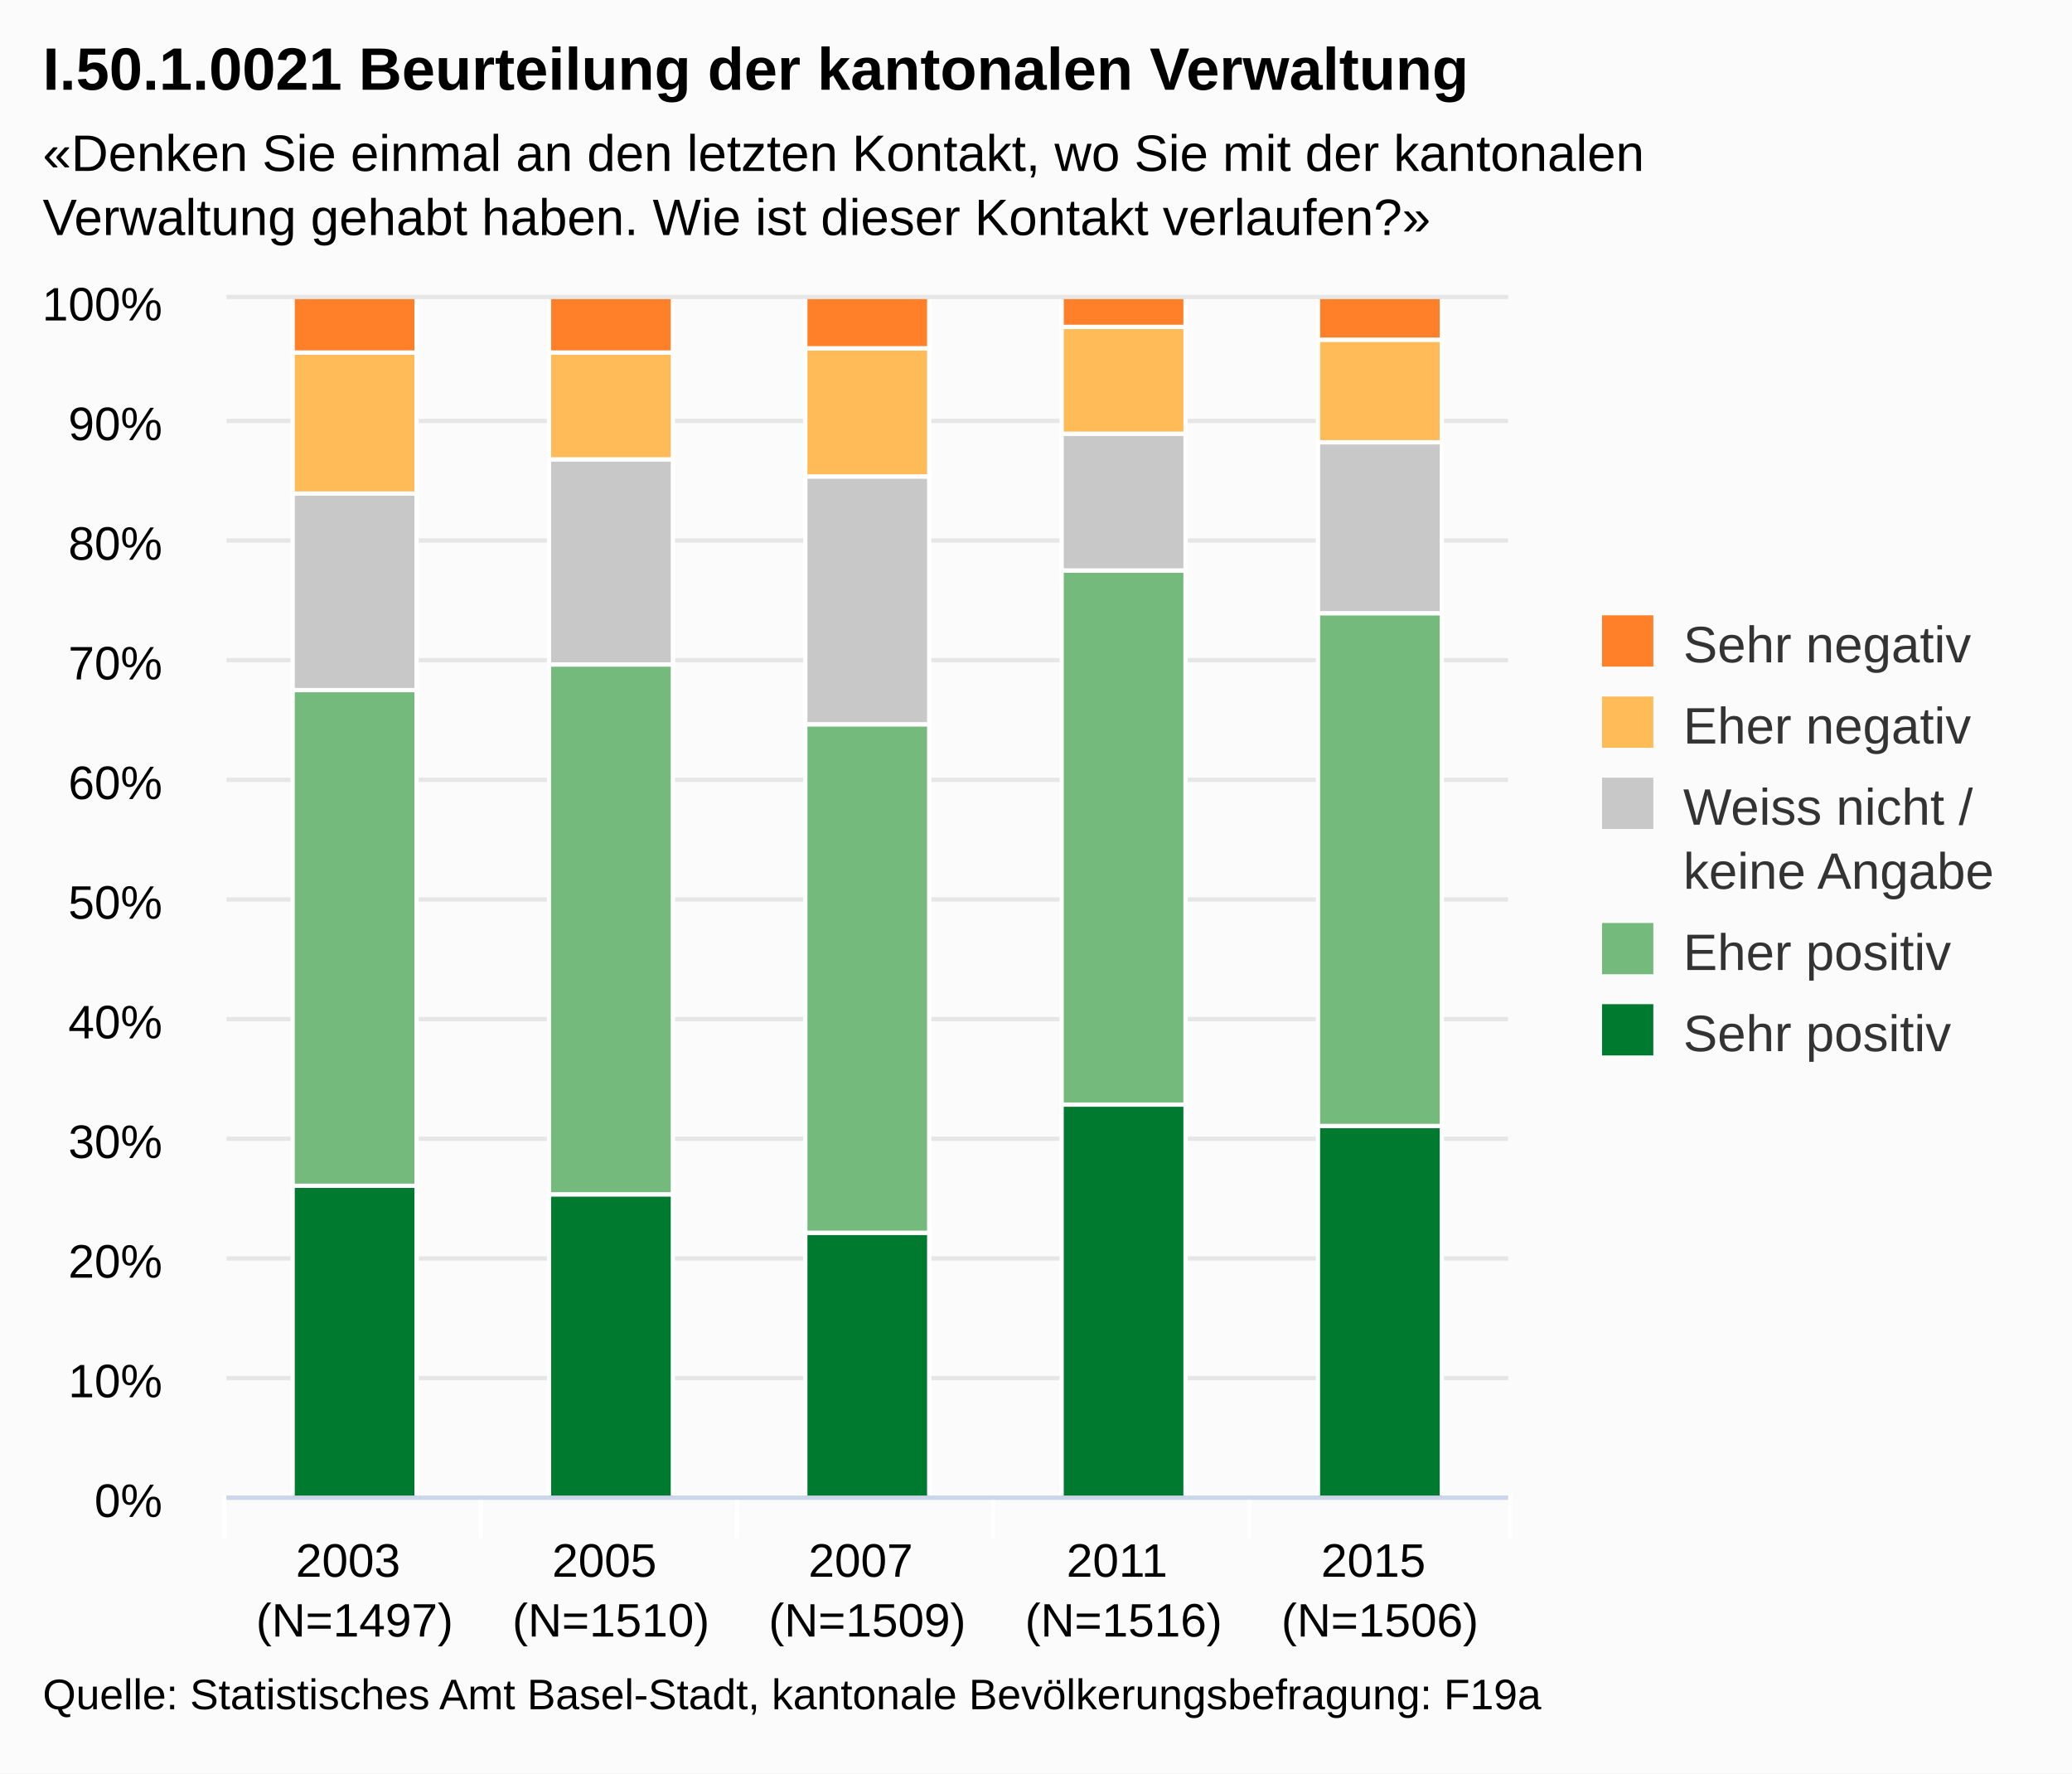
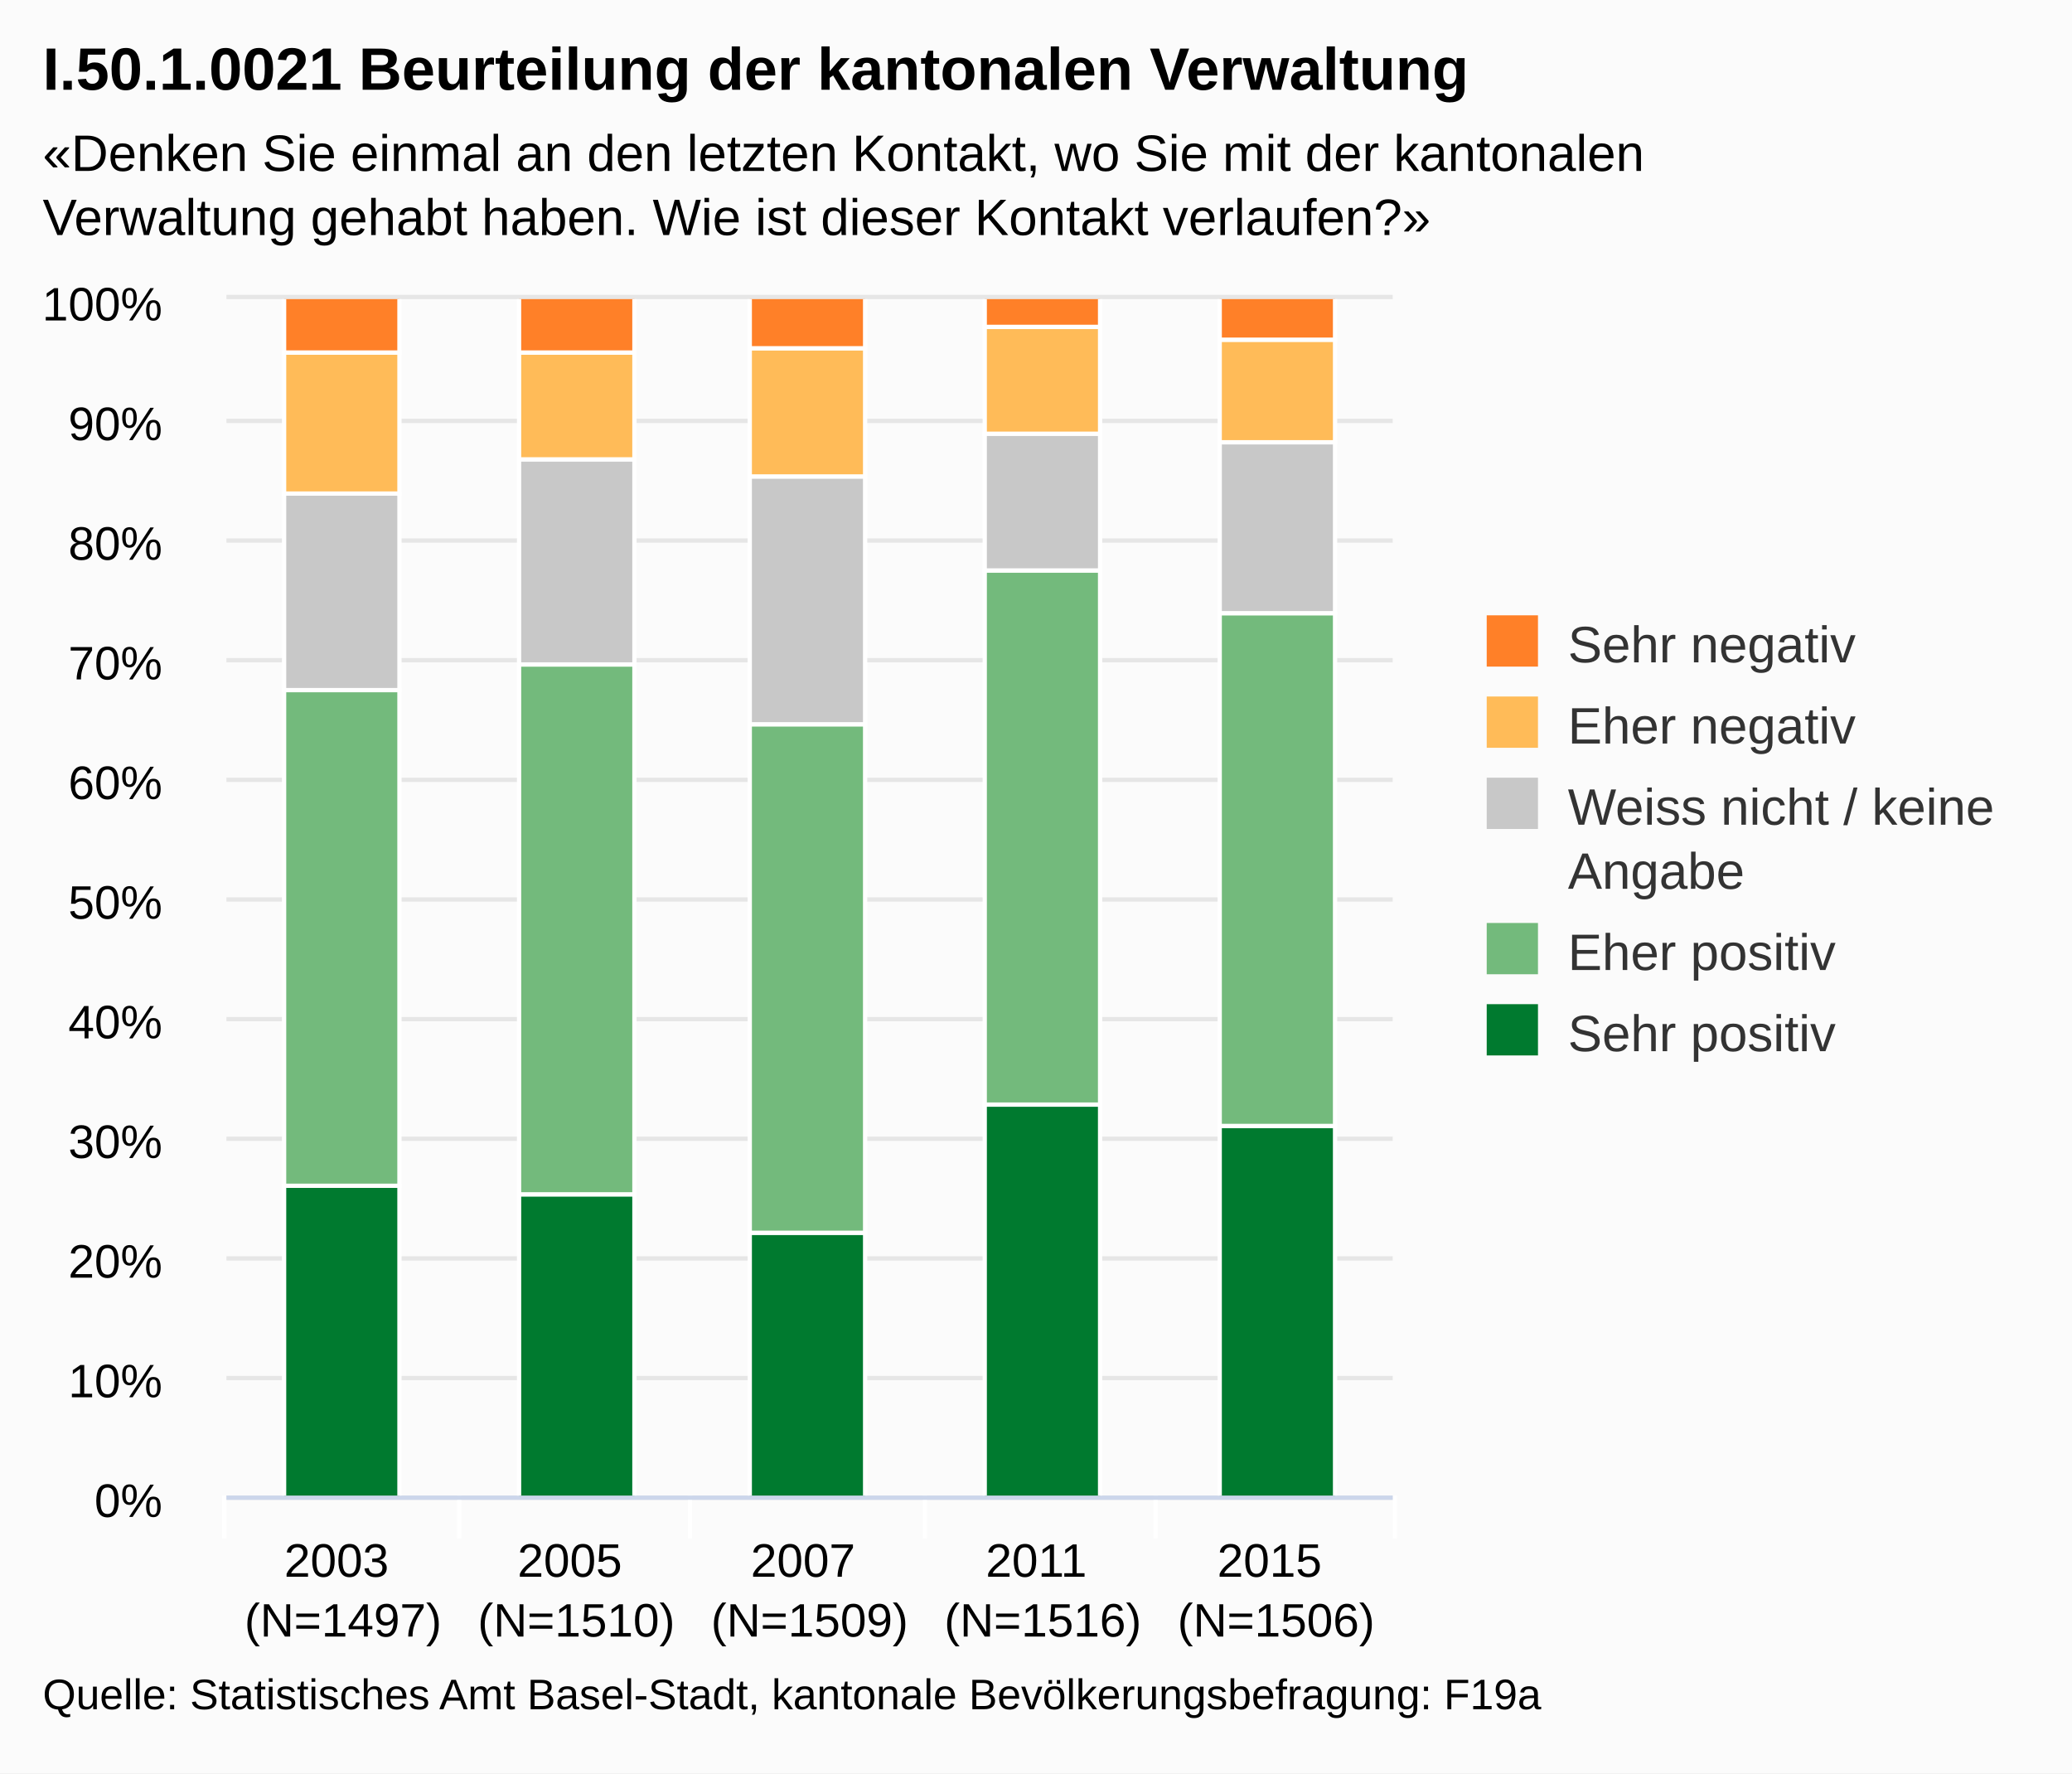
<svg xmlns="http://www.w3.org/2000/svg" class="highcharts-root" viewBox="0 0 485 415" font-family="Arial" font-size="12">
  <defs>
    <clipPath id="a">
-       <path fill="none" d="M0 0h300v280H0z" />
+       <path fill="none" d="M0 0h273v280H0z" />
    </clipPath>
  </defs>
  <rect fill="#fbfbfb" class="highcharts-background" width="485" height="415" rx="0" ry="0" />
-   <path fill="none" class="highcharts-plot-background" d="M53 70h300v280H53z" />
+   <path fill="none" class="highcharts-plot-background" d="M53 70h273v280H53z" />
  <g class="highcharts-grid highcharts-xaxis-grid">
-     <path fill="none" class="highcharts-grid-line" d="M112.5 70v280m60-280v280m60-280v280m60-280v280m60-280v280M52.5 70v280" />
+     <path fill="none" class="highcharts-grid-line" d="M107.5 70v280m54-280v280m55-280v280m54-280v280m55-280v280M52.5 70v280" />
  </g>
  <g class="highcharts-grid highcharts-yaxis-grid">
-     <path fill="none" stroke="#e6e6e6" class="highcharts-grid-line" d="M53 350.5h300m-300-28h300m-300-28h300m-300-28h300m-300-28h300m-300-28h300m-300-28h300m-300-28h300m-300-28h300m-300-28h300m-300-29h300" />
+     <path fill="none" stroke="#e6e6e6" class="highcharts-grid-line" d="M53 350.5h273m-273-28h273m-273-28h273m-273-28h273m-273-28h273m-273-28h273m-273-28h273m-273-28h273m-273-28h273m-273-28h273m-273-29h273" />
  </g>
-   <path fill="none" class="highcharts-plot-border" d="M53 70h300v280H53z" />
+   <path fill="none" class="highcharts-plot-border" d="M53 70h273v280H53z" />
  <g class="highcharts-axis highcharts-xaxis">
-     <path fill="none" class="highcharts-tick" stroke="#FFF" d="M112.5 350v10m60-10v10m60-10v10m60-10v10m61-10v10m-301-10v10" />
-     <path fill="none" class="highcharts-axis-line" stroke="#ccd6eb" d="M53 350.5h300" />
+     <path fill="none" class="highcharts-tick" stroke="#FFF" d="M107.5 350v10m54-10v10m55-10v10m54-10v10m56-10v10m-274-10v10" />
+     <path fill="none" class="highcharts-axis-line" stroke="#ccd6eb" d="M53 350.5h273" />
  </g>
  <g class="highcharts-axis highcharts-yaxis">
    <path fill="none" class="highcharts-axis-line" d="M53 70v280" />
  </g>
  <g class="highcharts-series-group">
    <g class="highcharts-series highcharts-series-0 highcharts-column-series highcharts-color-undefined highcharts-tracker" transform="translate(53 70)" clip-path="url(#a)">
-       <path fill="#007A2F" class="highcharts-point" stroke="#fff" d="M15.5 207.5h29v73h-29zm60 2h29v71h-29zm60 9h29v62h-29zm60-30h29v92h-29zm60 5h29v87h-29z" />
+       <path fill="#007A2F" class="highcharts-point" stroke="#fff" d="M13.5 207.5h27v73h-27zm55 2h27v71h-27zm54 9h27v62h-27zm55-30h27v92h-27zm55 5h27v87h-27z" />
    </g>
    <g class="highcharts-series highcharts-series-1 highcharts-column-series highcharts-color-undefined highcharts-tracker" transform="translate(53 70)" clip-path="url(#a)">
-       <path fill="#73BA7C" class="highcharts-point" stroke="#fff" d="M15.5 91.5h29v116h-29zm60-6h29v124h-29zm60 14h29v119h-29zm60-36h29v125h-29zm60 10h29v120h-29z" />
+       <path fill="#73BA7C" class="highcharts-point" stroke="#fff" d="M13.5 91.5h27v116h-27zm55-6h27v124h-27zm54 14h27v119h-27zm55-36h27v125h-27zm55 10h27v120h-27z" />
    </g>
    <g class="highcharts-series highcharts-series-2 highcharts-column-series highcharts-color-undefined highcharts-tracker" transform="translate(53 70)" clip-path="url(#a)">
-       <path fill="#C8C8C8" class="highcharts-point" stroke="#fff" d="M15.5 45.5h29v46h-29zm60-8h29v48h-29zm60 4h29v58h-29zm60-10h29v32h-29zm60 2h29v40h-29z" />
+       <path fill="#C8C8C8" class="highcharts-point" stroke="#fff" d="M13.5 45.5h27v46h-27zm55-8h27v48h-27zm54 4h27v58h-27zm55-10h27v32h-27zm55 2h27v40h-27z" />
    </g>
    <g class="highcharts-series highcharts-series-3 highcharts-column-series highcharts-color-undefined highcharts-tracker" transform="translate(53 70)" clip-path="url(#a)">
-       <path fill="#FFBB58" class="highcharts-point" stroke="#fff" d="M15.5 12.5h29v33h-29zm60 0h29v25h-29zm60-1h29v30h-29zm60-5h29v25h-29zm60 3h29v24h-29z" />
+       <path fill="#FFBB58" class="highcharts-point" stroke="#fff" d="M13.5 12.5h27v33h-27zm55 0h27v25h-27zm54-1h27v30h-27zm55-5h27v25h-27zm55 3h27v24h-27z" />
    </g>
    <g class="highcharts-series highcharts-series-4 highcharts-column-series highcharts-color-undefined highcharts-tracker" transform="translate(53 70)" clip-path="url(#a)">
-       <path fill="#FF8028" class="highcharts-point" stroke="#fff" d="M15.5-.5h29v13h-29zm60 0h29v13h-29zm60 0h29v12h-29zm60 0h29v7h-29zm60 0h29v10h-29z" />
+       <path fill="#FF8028" class="highcharts-point" stroke="#fff" d="M13.5-.5h27v13h-27zm55 0h27v13h-27zm54 0h27v12h-27zm55 0h27v7h-27zm55 0h27v10h-27z" />
    </g>
  </g>
  <text x="10" class="highcharts-title" style="width:421px" y="21" color="#000" font-size="14" font-weight="700">
    <tspan>I.50.1.0021 Beurteilung der kantonalen Verwaltung</tspan>
  </text>
  <text x="10" class="highcharts-subtitle" style="width:421px" y="40" color="#000">
    <tspan>«Denken Sie einmal an den letzten Kontakt, wo Sie mit der kantonalen</tspan>
    <tspan dy="15" x="10">Verwaltung gehabt haben. Wie ist dieser Kontakt verlaufen?»</tspan>
  </text>
-   <g class="highcharts-legend" transform="translate(365 137)">
-     <rect fill="none" class="highcharts-legend-box" rx="0" ry="0" width="110" height="121" />
+   <g class="highcharts-legend" transform="translate(338 137)">
+     <rect fill="none" class="highcharts-legend-box" rx="0" ry="0" width="136" height="121" />
    <g class="highcharts-legend-item highcharts-column-series highcharts-color-undefined highcharts-series-4">
-       <text x="21" y="15" color="#333" font-weight="400" cursor="pointer" fill="#333" transform="translate(8 3)">
+       <text x="21" style="width:115" y="15" color="#333" font-weight="400" cursor="pointer" fill="#333" transform="translate(8 3)">
        <tspan>Sehr negativ</tspan>
      </text>
      <path fill="#FF8028" class="highcharts-point" d="M10 7h12v12H10z" />
    </g>
    <g class="highcharts-legend-item highcharts-column-series highcharts-color-undefined highcharts-series-3">
-       <text x="21" y="15" color="#333" font-weight="400" cursor="pointer" fill="#333" transform="translate(8 22)">
+       <text x="21" y="15" style="width:115" color="#333" font-weight="400" cursor="pointer" fill="#333" transform="translate(8 22)">
        <tspan>Eher negativ</tspan>
      </text>
      <path fill="#FFBB58" class="highcharts-point" d="M10 26h12v12H10z" />
    </g>
    <g class="highcharts-legend-item highcharts-column-series highcharts-color-undefined highcharts-series-2">
-       <text x="21" y="15" color="#333" font-weight="400" cursor="pointer" fill="#333" transform="translate(8 41)">
-         <tspan>Weiss nicht /</tspan>
-         <tspan x="21" dy="15">keine Angabe</tspan>
+       <text x="21" y="15" style="width:115" color="#333" font-weight="400" cursor="pointer" fill="#333" transform="translate(8 41)">
+         <tspan>Weiss nicht / keine</tspan>
+         <tspan dy="15" x="21">Angabe</tspan>
      </text>
      <path fill="#C8C8C8" class="highcharts-point" d="M10 45h12v12H10z" />
    </g>
    <g class="highcharts-legend-item highcharts-column-series highcharts-color-undefined highcharts-series-1">
-       <text x="21" y="15" color="#333" font-weight="400" cursor="pointer" fill="#333" transform="translate(8 75)">
+       <text x="21" y="15" style="width:115" color="#333" font-weight="400" cursor="pointer" fill="#333" transform="translate(8 75)">
        <tspan>Eher positiv</tspan>
      </text>
      <path fill="#73BA7C" class="highcharts-point" d="M10 79h12v12H10z" />
    </g>
    <g class="highcharts-legend-item highcharts-column-series highcharts-color-undefined highcharts-series-0">
-       <text x="21" y="15" color="#333" font-weight="400" cursor="pointer" fill="#333" transform="translate(8 94)">
+       <text x="21" y="15" style="width:115" color="#333" font-weight="400" cursor="pointer" fill="#333" transform="translate(8 94)">
        <tspan>Sehr positiv</tspan>
      </text>
      <path fill="#007A2F" class="highcharts-point" d="M10 98h12v12H10z" />
    </g>
  </g>
  <g class="highcharts-axis-labels highcharts-xaxis-labels" text-anchor="middle" color="#000" cursor="default" font-size="11">
-     <text x="83" y="369">
+     <text x="80.3" style="width:54.6" y="369" text-overflow="none">
      <tspan>2003</tspan>
-       <tspan x="83" dy="14">(N=1497)</tspan>
+       <tspan x="80.3" dy="14">(N=1497)</tspan>
    </text>
-     <text x="143" y="369">
+     <text x="134.9" style="width:54.6" y="369" text-overflow="none">
      <tspan>2005</tspan>
-       <tspan x="143" dy="14">(N=1510)</tspan>
+       <tspan x="134.9" dy="14">(N=1510)</tspan>
    </text>
-     <text x="203" y="369">
+     <text x="189.5" style="width:54.6" y="369" text-overflow="none">
      <tspan>2007</tspan>
-       <tspan x="203" dy="14">(N=1509)</tspan>
+       <tspan x="189.5" dy="14">(N=1509)</tspan>
    </text>
-     <text x="263" y="369">
+     <text x="244.1" style="width:54.6" y="369" text-overflow="none">
      <tspan>2011</tspan>
-       <tspan x="263" dy="14">(N=1516)</tspan>
+       <tspan x="244.1" dy="14">(N=1516)</tspan>
    </text>
-     <text x="323" y="369">
+     <text x="298.7" style="width:54.6" y="369" text-overflow="none">
      <tspan>2015</tspan>
-       <tspan x="323" dy="14">(N=1506)</tspan>
+       <tspan x="298.7" dy="14">(N=1506)</tspan>
    </text>
  </g>
  <g class="highcharts-axis-labels highcharts-yaxis-labels" text-anchor="end" color="#000" cursor="default" font-size="11">
    <text x="38" style="width:150px" y="355">
      <tspan>0%</tspan>
    </text>
    <text x="38" style="width:150px" y="327">
      <tspan>10%</tspan>
    </text>
    <text x="38" style="width:150px" y="299">
      <tspan>20%</tspan>
    </text>
    <text x="38" style="width:150px" y="271">
      <tspan>30%</tspan>
    </text>
    <text x="38" style="width:150px" y="243">
      <tspan>40%</tspan>
    </text>
    <text x="38" style="width:150px" y="215">
      <tspan>50%</tspan>
    </text>
    <text x="38" style="width:150px" y="187">
      <tspan>60%</tspan>
    </text>
    <text x="38" style="width:150px" y="159">
      <tspan>70%</tspan>
    </text>
    <text x="38" style="width:150px" y="131">
      <tspan>80%</tspan>
    </text>
    <text x="38" style="width:150px" y="103">
      <tspan>90%</tspan>
    </text>
    <text x="38" style="width:150px" y="75">
      <tspan>100%</tspan>
    </text>
  </g>
  <text x="10" class="highcharts-credits" y="400" cursor="default" color="#000" font-size="10">
    <tspan>Quelle: Statistisches Amt Basel-Stadt, kantonale Bevölkerungsbefragung: F19a</tspan>
  </text>
</svg>
